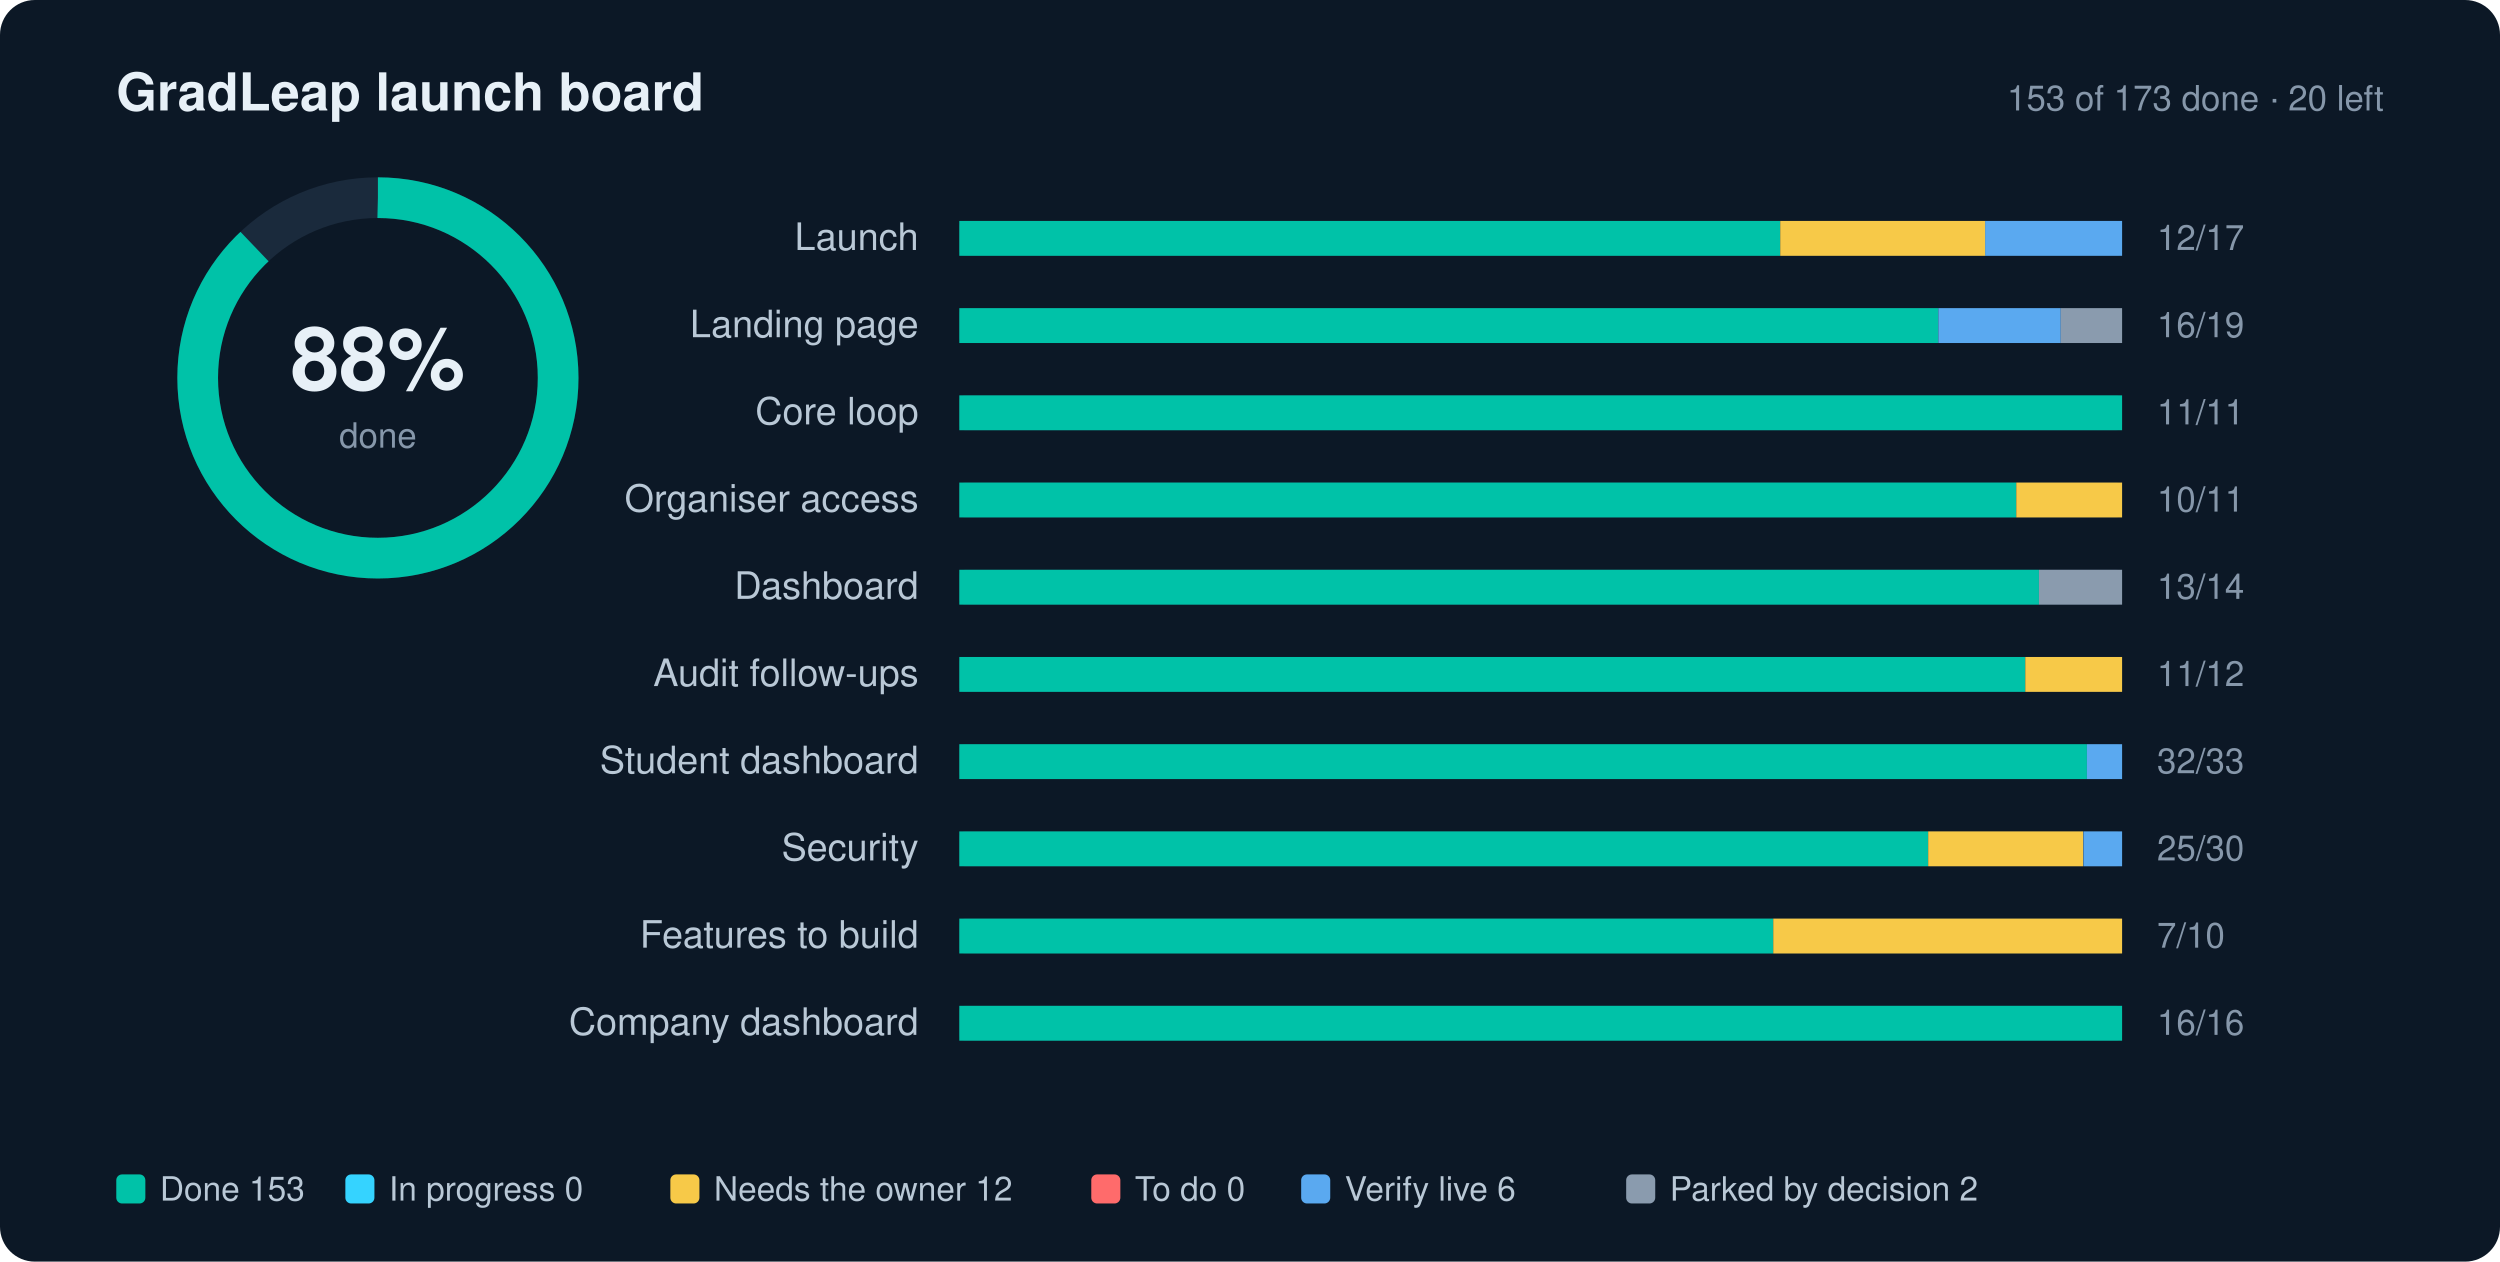
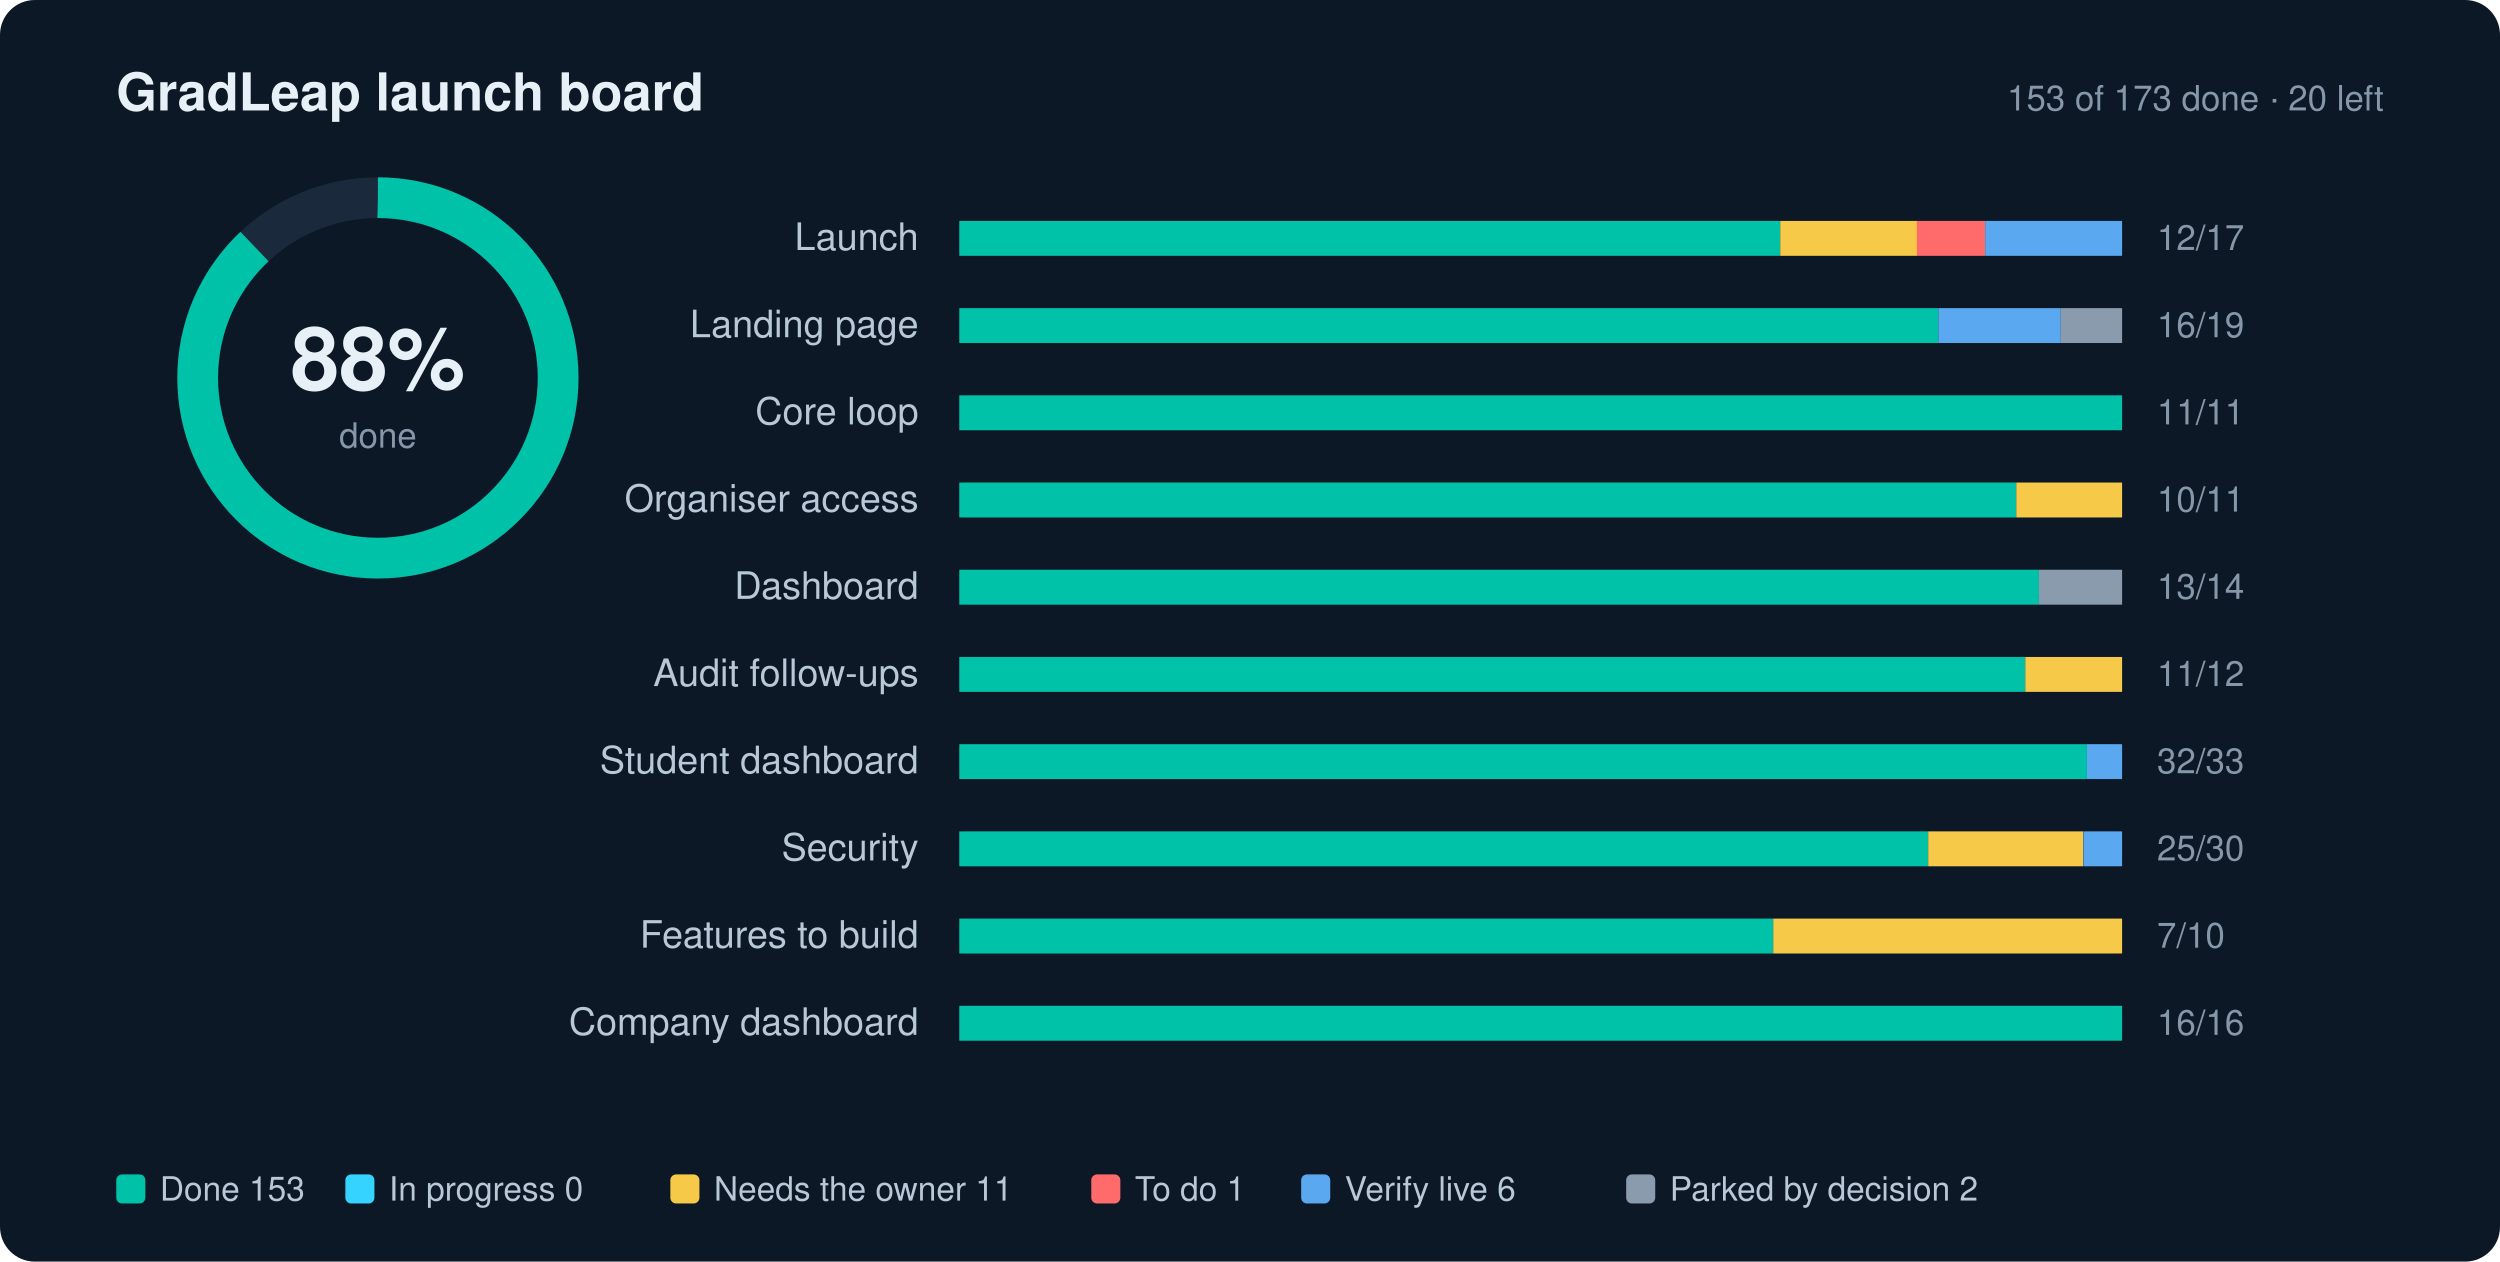
<svg xmlns="http://www.w3.org/2000/svg" width="860" height="434" viewBox="0 0 860 434" role="img" aria-label="GradLeap launch progress: 88% done">
  <style>text{font-family:-apple-system,BlinkMacSystemFont,"Segoe UI",Helvetica,Arial,sans-serif;fill:#E7F0F7}.l{font-size:13px;fill:#B9C8D6}.n{font-size:12px;fill:#8697AA;font-variant-numeric:tabular-nums}.g{font-size:11.5px;fill:#B9C8D6}.h{font-size:18px;font-weight:700}.s{font-size:12px;fill:#8697AA}</style>
  <rect width="860" height="434" rx="12" fill="#0C1826" />
  <text x="40" y="38" class="h">GradLeap launch board</text>
  <text x="820" y="38" text-anchor="end" class="s">153 of 173 done · 20 left</text>
  <circle cx="130" cy="130" r="62" fill="none" stroke="#1A2A3C" stroke-width="14" />
  <circle cx="130" cy="130" r="62" fill="none" stroke="#00C2A8" stroke-width="14" stroke-dasharray="389.56" stroke-dashoffset="46.75" transform="rotate(-90 130 130)" />
  <text x="130" y="134" text-anchor="middle" style="font-size:30px;font-weight:700">88%</text>
  <text x="130" y="154" text-anchor="middle" class="s">done</text>
  <text x="316" y="86" text-anchor="end" class="l">Launch</text>
  <rect x="330" y="76" width="400" height="12" rx="2" fill="#1A2A3C" />
  <rect x="330.0" y="76" width="282.4" height="12" fill="#00C2A8" />
-   <rect x="612.4" y="76" width="70.6" height="12" fill="#F7C948" />
+   <rect x="612.4" y="76" width="47.1" height="12" fill="#F7C948" />
+   <rect x="659.4" y="76" width="23.5" height="12" fill="#FF6B6B" />
  <rect x="682.9" y="76" width="47.1" height="12" fill="#5AA9F0" />
  <text x="742" y="86" class="n">12/17</text>
  <text x="316" y="116" text-anchor="end" class="l">Landing page</text>
  <rect x="330" y="106" width="400" height="12" rx="2" fill="#1A2A3C" />
  <rect x="330.0" y="106" width="336.8" height="12" fill="#00C2A8" />
  <rect x="666.8" y="106" width="42.1" height="12" fill="#5AA9F0" />
  <rect x="708.9" y="106" width="21.1" height="12" fill="#8A9BAE" />
  <text x="742" y="116" class="n">16/19</text>
  <text x="316" y="146" text-anchor="end" class="l">Core loop</text>
  <rect x="330" y="136" width="400" height="12" rx="2" fill="#1A2A3C" />
  <rect x="330.0" y="136" width="400.0" height="12" fill="#00C2A8" />
  <text x="742" y="146" class="n">11/11</text>
  <text x="316" y="176" text-anchor="end" class="l">Organiser access</text>
  <rect x="330" y="166" width="400" height="12" rx="2" fill="#1A2A3C" />
  <rect x="330.0" y="166" width="363.6" height="12" fill="#00C2A8" />
  <rect x="693.6" y="166" width="36.4" height="12" fill="#F7C948" />
  <text x="742" y="176" class="n">10/11</text>
  <text x="316" y="206" text-anchor="end" class="l">Dashboard</text>
  <rect x="330" y="196" width="400" height="12" rx="2" fill="#1A2A3C" />
  <rect x="330.0" y="196" width="371.4" height="12" fill="#00C2A8" />
  <rect x="701.4" y="196" width="28.6" height="12" fill="#8A9BAE" />
  <text x="742" y="206" class="n">13/14</text>
  <text x="316" y="236" text-anchor="end" class="l">Audit follow-ups</text>
  <rect x="330" y="226" width="400" height="12" rx="2" fill="#1A2A3C" />
  <rect x="330.0" y="226" width="366.7" height="12" fill="#00C2A8" />
  <rect x="696.7" y="226" width="33.3" height="12" fill="#F7C948" />
  <text x="742" y="236" class="n">11/12</text>
  <text x="316" y="266" text-anchor="end" class="l">Student dashboard</text>
  <rect x="330" y="256" width="400" height="12" rx="2" fill="#1A2A3C" />
  <rect x="330.0" y="256" width="387.9" height="12" fill="#00C2A8" />
  <rect x="717.9" y="256" width="12.1" height="12" fill="#5AA9F0" />
  <text x="742" y="266" class="n">32/33</text>
  <text x="316" y="296" text-anchor="end" class="l">Security</text>
  <rect x="330" y="286" width="400" height="12" rx="2" fill="#1A2A3C" />
  <rect x="330.0" y="286" width="333.3" height="12" fill="#00C2A8" />
  <rect x="663.3" y="286" width="53.3" height="12" fill="#F7C948" />
  <rect x="716.7" y="286" width="13.3" height="12" fill="#5AA9F0" />
  <text x="742" y="296" class="n">25/30</text>
  <text x="316" y="326" text-anchor="end" class="l">Features to build</text>
  <rect x="330" y="316" width="400" height="12" rx="2" fill="#1A2A3C" />
  <rect x="330.0" y="316" width="280.0" height="12" fill="#00C2A8" />
  <rect x="610.0" y="316" width="120.0" height="12" fill="#F7C948" />
  <text x="742" y="326" class="n">7/10</text>
  <text x="316" y="356" text-anchor="end" class="l">Company dashboard</text>
  <rect x="330" y="346" width="400" height="12" rx="2" fill="#1A2A3C" />
  <rect x="330.0" y="346" width="400.0" height="12" fill="#00C2A8" />
  <text x="742" y="356" class="n">16/16</text>
  <rect x="40" y="404" width="10" height="10" rx="2" fill="#00C2A8" />
  <text x="55" y="413" class="g">Done 153</text>
  <rect x="118.8" y="404" width="10" height="10" rx="2" fill="#35D3FF" />
  <text x="133.8" y="413" class="g">In progress 0</text>
  <rect x="230.6" y="404" width="10" height="10" rx="2" fill="#F7C948" />
-   <text x="245.6" y="413" class="g">Needs the owner 12</text>
+   <text x="245.6" y="413" class="g">Needs the owner 11</text>
  <rect x="375.4" y="404" width="10" height="10" rx="2" fill="#FF6B6B" />
-   <text x="390.4" y="413" class="g">To do 0</text>
+   <text x="390.4" y="413" class="g">To do 1</text>
  <rect x="447.6" y="404" width="10" height="10" rx="2" fill="#5AA9F0" />
  <text x="462.6" y="413" class="g">Verify live 6</text>
  <rect x="559.4" y="404" width="10" height="10" rx="2" fill="#8A9BAE" />
  <text x="574.4" y="413" class="g">Parked by decision 2</text>
</svg>
